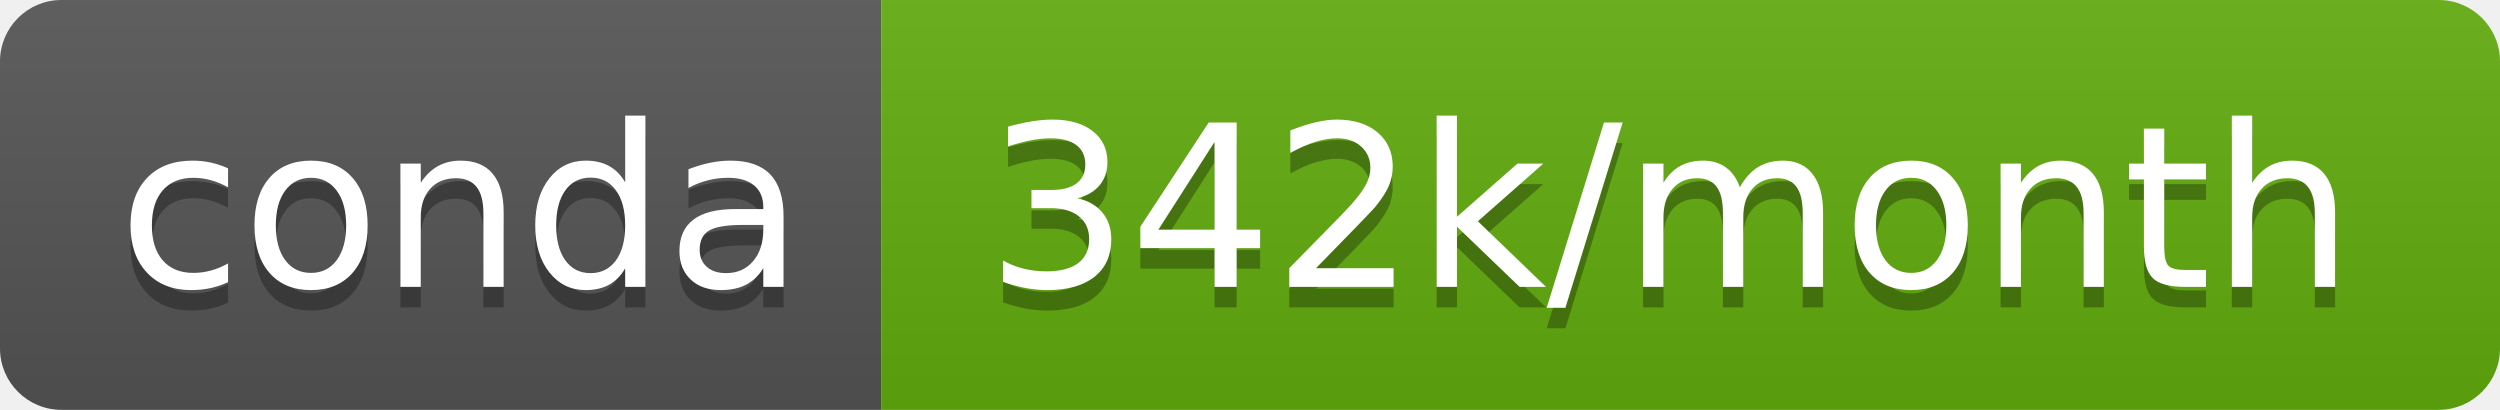
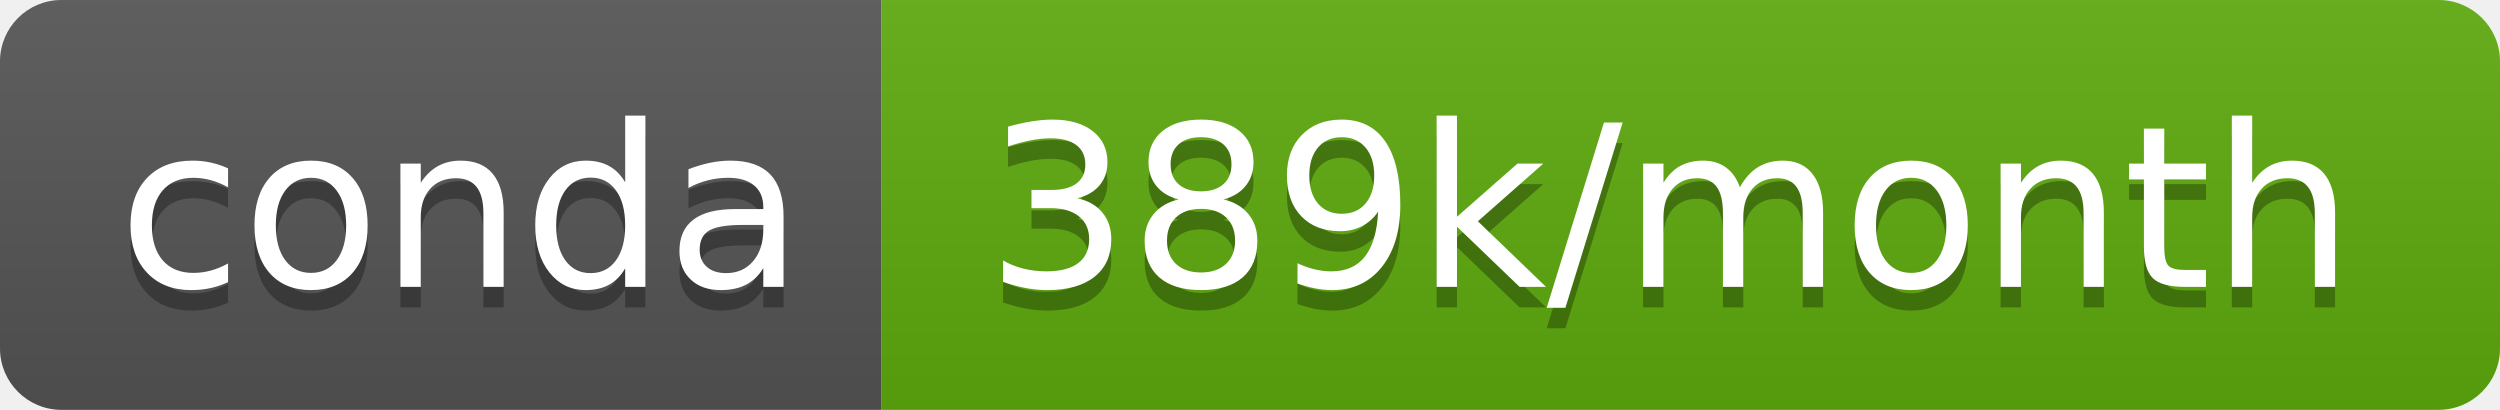
- <svg xmlns="http://www.w3.org/2000/svg" width="122" height="20" role="img" aria-label="conda: 342k/month">
+ <svg xmlns="http://www.w3.org/2000/svg" width="122" height="20" role="img" aria-label="conda: 389k/month">
  <linearGradient id="s" x2="0" y2="100%">
    <stop offset="0" stop-color="#bbb" stop-opacity=".1" />
    <stop offset="1" stop-opacity=".1" />
  </linearGradient>
  <clipPath id="r">
    <rect width="122" height="20" rx="3" fill="#fff" />
  </clipPath>
  <g clip-path="url(#r)">
    <rect width="43" height="20" fill="#555" />
-     <rect x="43" width="79" height="20" fill="#62ad0e" />
+     <rect x="43" width="79" height="20" fill="#5dac0d" />
    <rect width="122" height="20" fill="url(#s)" />
  </g>
  <g fill="#fff" text-anchor="middle" font-family="Verdana,Geneva,DejaVu Sans,sans-serif" text-rendering="geometricPrecision" font-size="110">
    <text aria-hidden="true" x="225" y="150" fill="#010101" fill-opacity=".3" transform="scale(.1)" textLength="330">conda</text>
    <text x="225" y="140" transform="scale(.1)" fill="#fff" textLength="330">conda</text>
-     <text aria-hidden="true" x="815" y="150" fill="#010101" fill-opacity=".3" transform="scale(.1)" textLength="690">342k/month</text>
-     <text x="815" y="140" transform="scale(.1)" fill="#fff" textLength="690">342k/month</text>
+     <text aria-hidden="true" x="815" y="150" fill="#010101" fill-opacity=".3" transform="scale(.1)" textLength="690">389k/month</text>
+     <text x="815" y="140" transform="scale(.1)" fill="#fff" textLength="690">389k/month</text>
  </g>
</svg>
